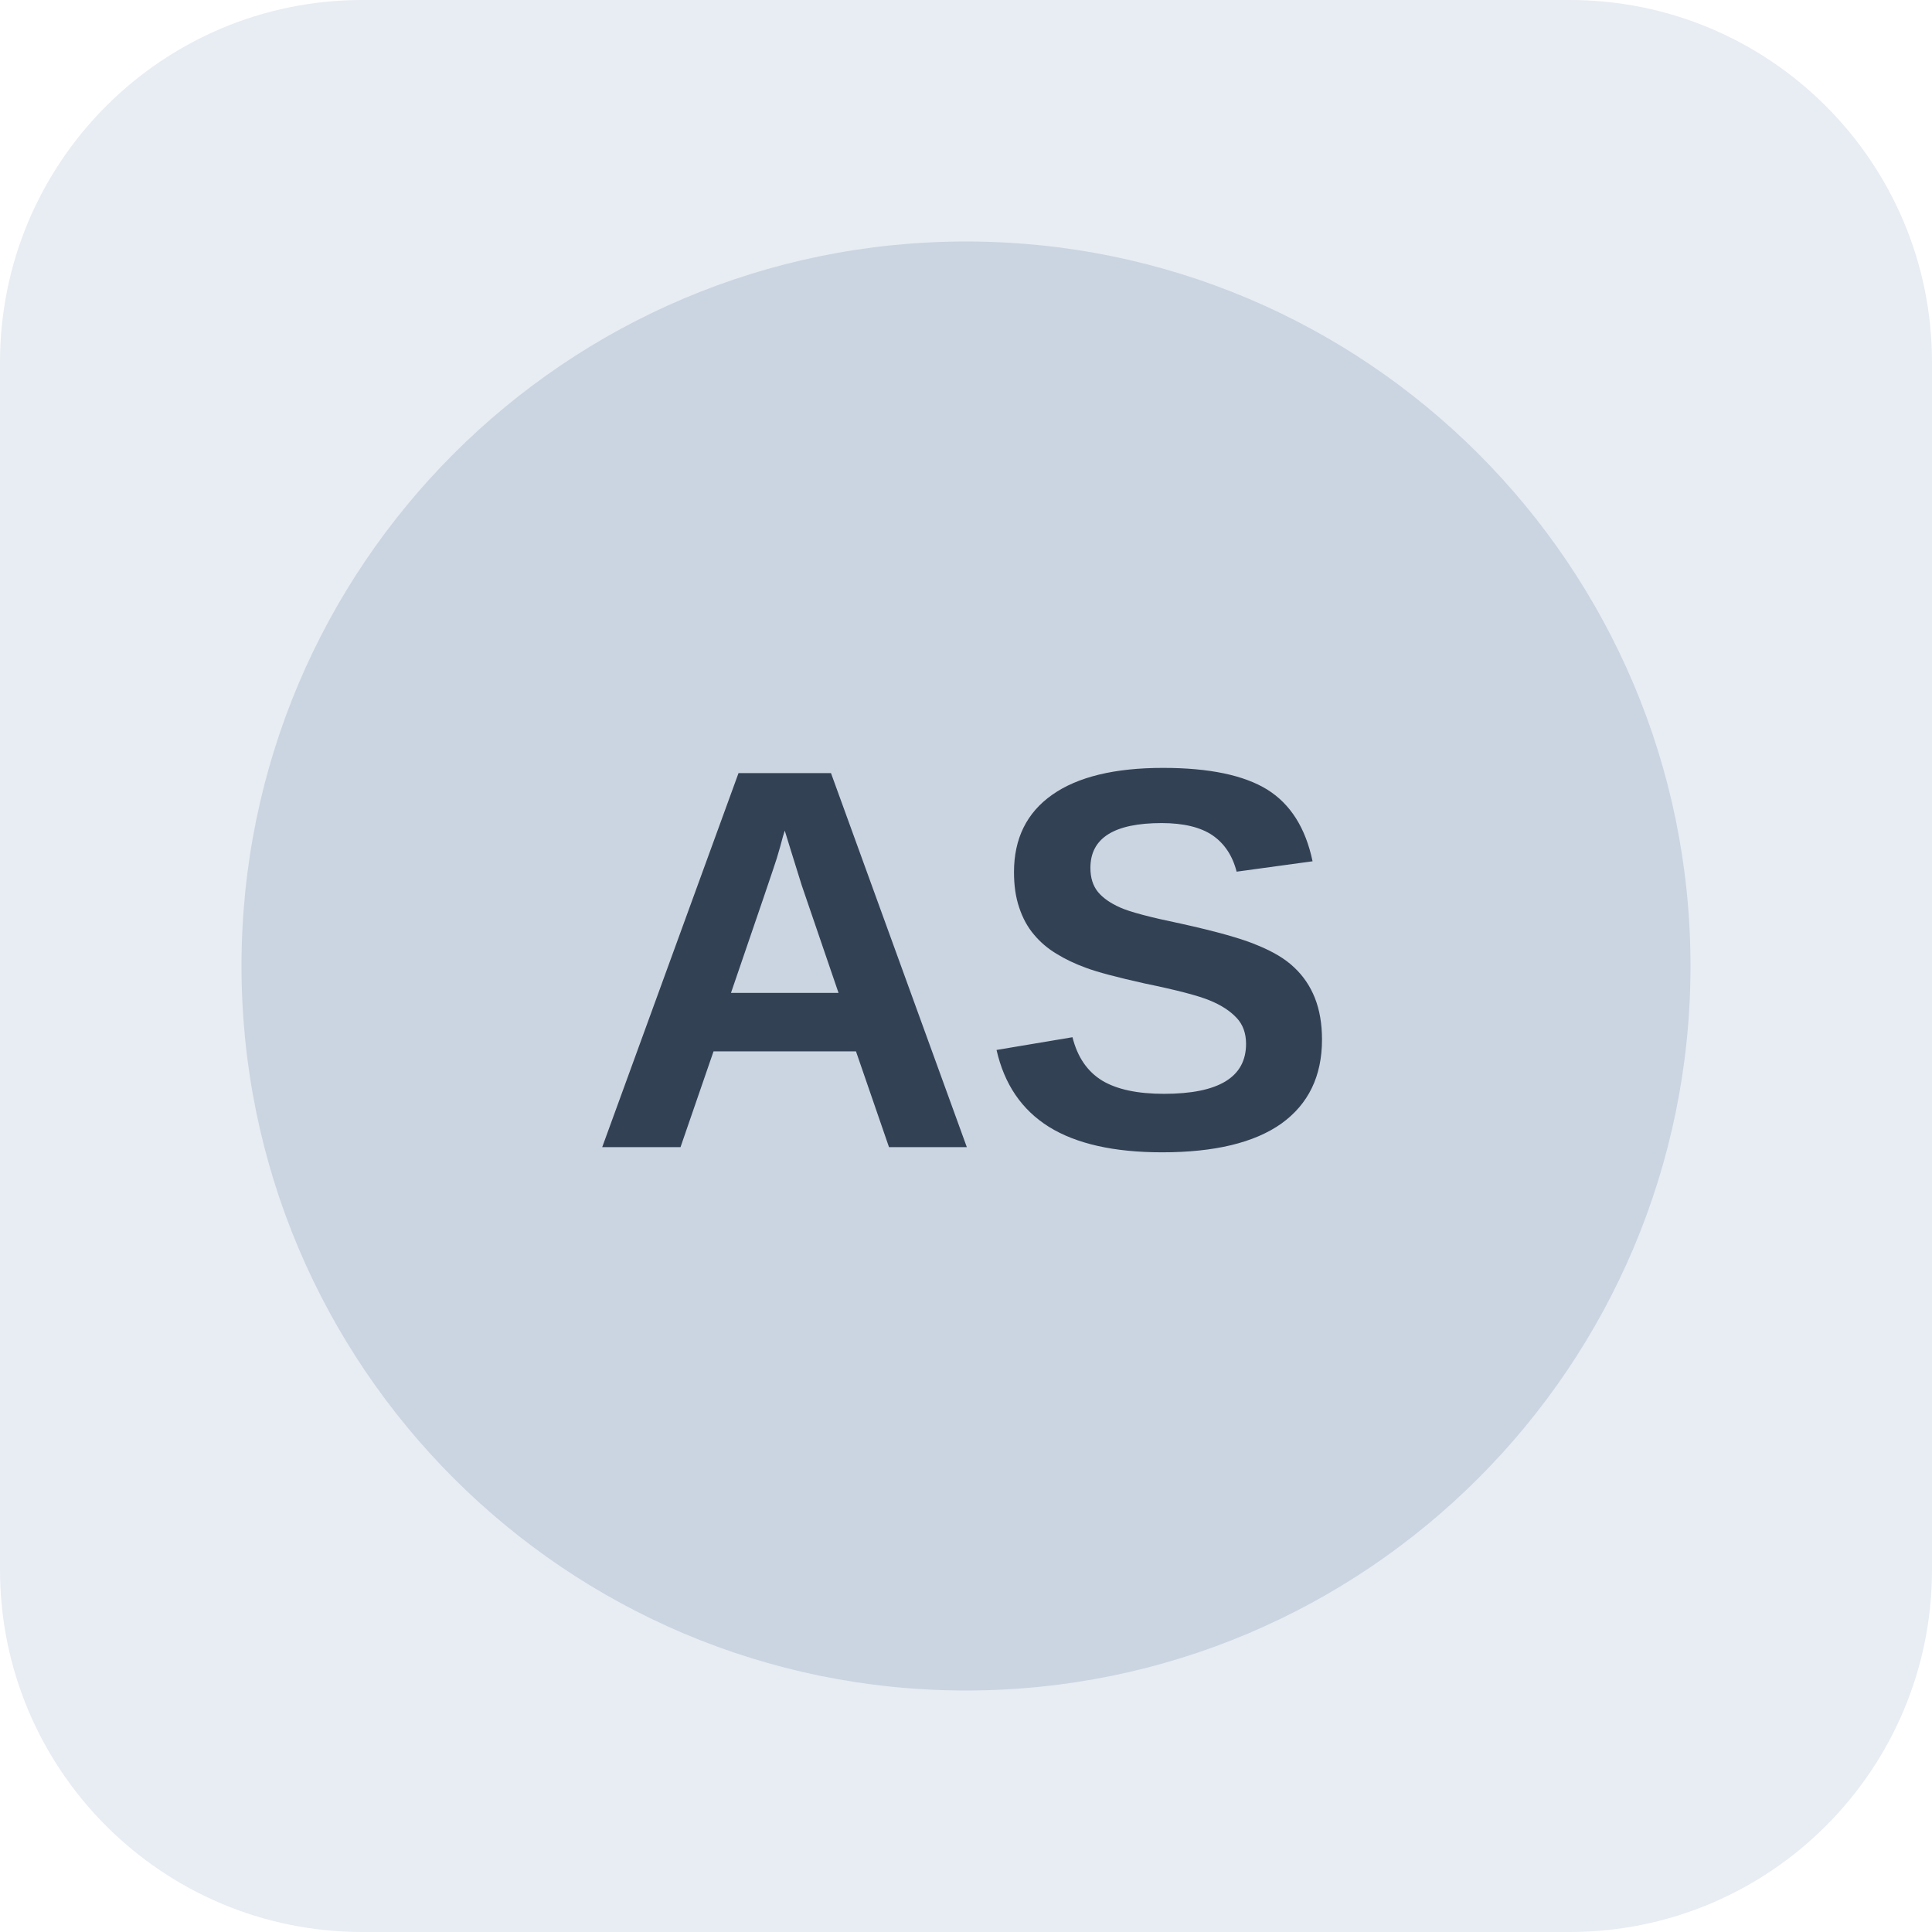
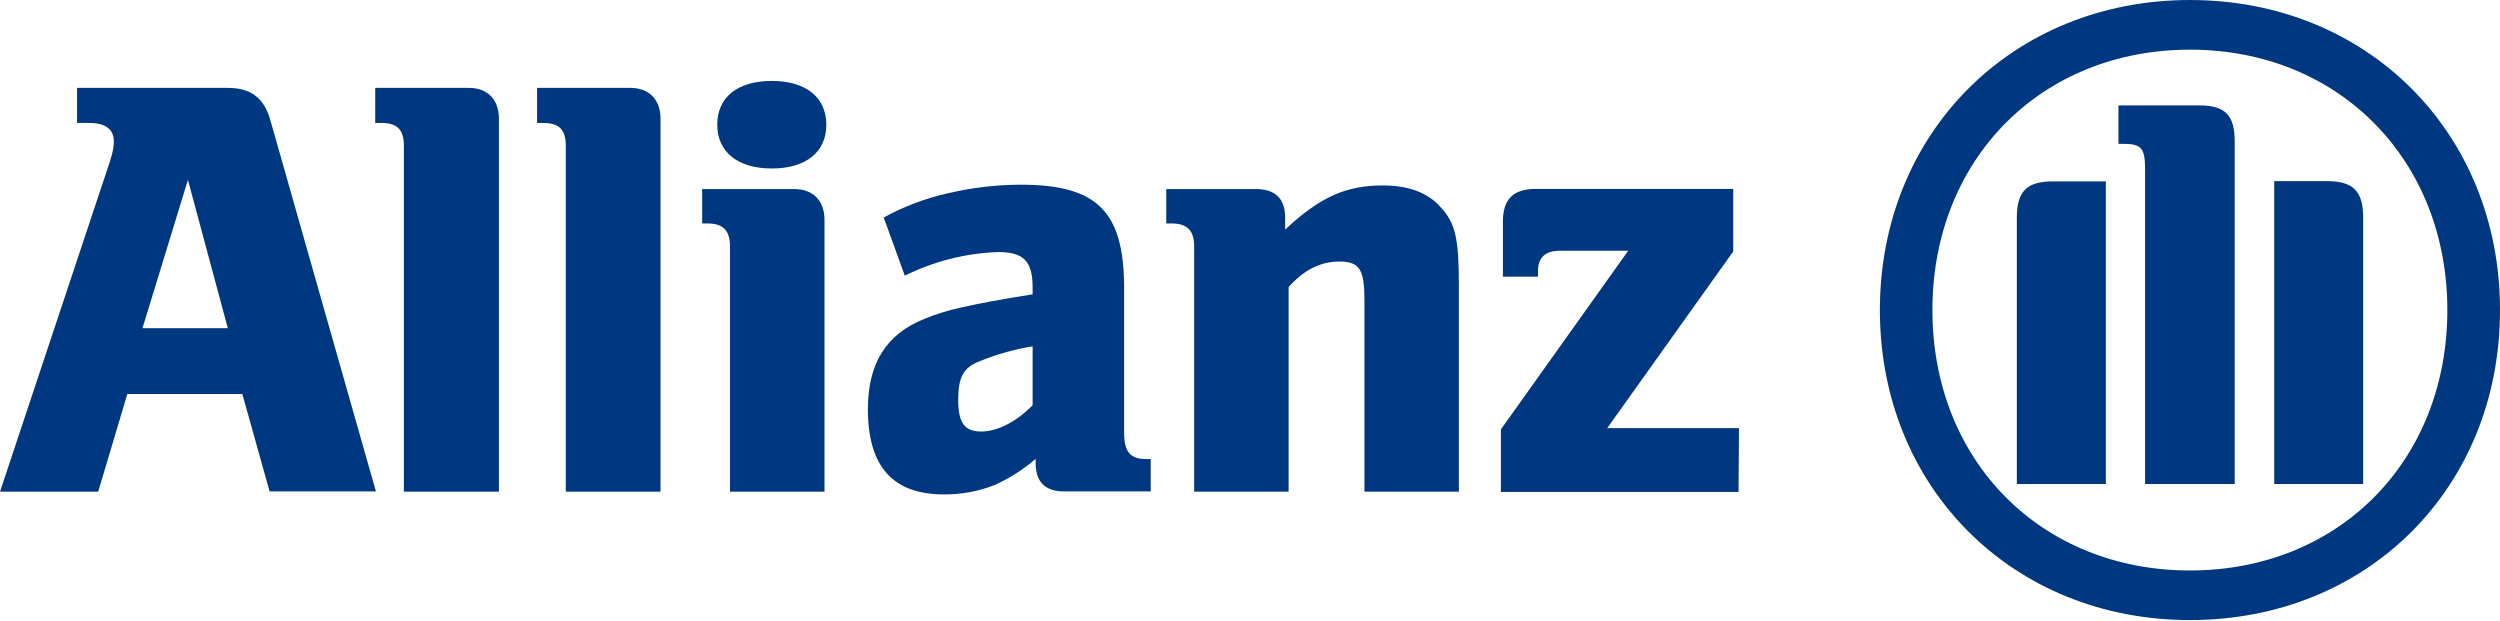
- <svg xmlns="http://www.w3.org/2000/svg" width="64" height="64" viewBox="0 0 64 64" role="img" aria-label="Neutral company reference placeholder">
-   <rect width="64" height="64" rx="12" fill="#e8edf3" />
-   <circle cx="32" cy="32" r="24" fill="#cbd5e1" />
-   <text x="32" y="38" text-anchor="middle" font-family="Arial,sans-serif" font-size="18" font-weight="700" fill="#334155">AS</text>
+ <svg xmlns="http://www.w3.org/2000/svg" width="141.03mm" height="34.98mm" viewBox="0 0 399.76 99.15">
+   <path d="M36.43,52.48H22.78l7.27-23.72ZM15.7,78.62,20.36,63H38.75l4.36,15.58h17L43.22,19.18c-1-3.51-3.1-5.13-6.79-5.13H12.32v5.61h2c2.52,0,3.88,1,3.88,2.91,0,1.27-.28,2.33-1.28,5.22L0,78.62Z" fill="#003781" />
+   <path d="M79.78,78.62V19c0-3.11-1.82-4.95-4.83-4.95H60v5.61h1c2.51,0,3.58,1.07,3.58,3.61V78.62Z" fill="#003781" />
+   <path d="M105.62,78.62V19c0-3.11-1.85-4.95-4.84-4.95H85.88v5.61h1c2.52,0,3.59,1.07,3.59,3.61V78.62Z" fill="#003781" />
+   <path d="M132.13,19.94c0-4.33-3.21-7-8.71-7s-8.73,2.62-8.73,7,3.31,7,8.73,7,8.71-2.6,8.71-7m-.29,58.68V35.16c0-3.1-1.84-4.93-4.85-4.93H112.28v5.5h.87c2.51,0,3.58,1.16,3.58,3.68V78.62Z" fill="#003781" />
+   <path d="M165.12,55.38v9.41C162.59,67.4,159.51,69,156.9,69s-3.68-1.34-3.68-5,.76-5.21,3.48-6.26a38.66,38.66,0,0,1,8.42-2.36m-20.44-11.3a36.51,36.51,0,0,1,14.91-3.78c4.08,0,5.53,1.45,5.53,5.68v1.08c-6.19,1-8.13,1.38-11.62,2.15A34.7,34.7,0,0,0,147.78,51c-6.11,2.45-9,7.17-9,14.42,0,9.2,4,13.64,12.19,13.64a21.94,21.94,0,0,0,8.14-1.53,27.07,27.07,0,0,0,6.49-4.16v.68c0,3,1.54,4.53,4.55,4.53H184V73.41h-.68c-2.61,0-3.57-1.17-3.57-4.26V46.1c0-12.29-4.27-16.57-16.58-16.57a51.9,51.9,0,0,0-11.59,1.37,38.84,38.84,0,0,0-10.27,3.88Z" fill="#003781" />
+   <path d="M206.05,78.62V45.9c2.53-2.81,5.13-4.08,8.13-4.08,3.21,0,4,1.27,4,6.14V78.62h15.1V45.72c0-7.66-.55-10.08-3-12.68-2-2.25-5.13-3.39-9.12-3.39-5.91,0-10.07,1.83-15.66,7.06V34.78c0-3-1.57-4.55-4.66-4.55H186.49v5.5h.87c2.51,0,3.59,1.16,3.59,3.68V78.62Z" fill="#003781" />
+   <path d="M278.07,68.46H257l20.15-28.25v-10H245.55c-3.58,0-5.23,1.64-5.23,5.23v8.8h5.61v-.86c0-2.23,1.16-3.29,3.57-3.29h10.86L240,68.66v10h38Z" fill="#003781" />
+   <path d="M357.34,77.39V22.68c0-4.36-1.55-5.83-5.78-5.83H338.75V23h.77c2.92,0,3.49.66,3.49,4.18V77.39Zm6.32,0h14.22V34.78c0-4.28-1.65-5.82-5.82-5.82h-8.4Zm-26.93,0V29H328.3c-4.17,0-5.8,1.54-5.8,5.82V77.39Zm54.61-27.81c0,24.11-17.34,41.64-41.15,41.64S309,73.69,309,49.58,326.37,7.94,350.19,7.94s41.15,17.63,41.15,41.64m8.42,0C399.76,21.23,378.55,0,350.19,0S300.6,21.23,300.6,49.58s21.21,49.57,49.59,49.57S399.76,78,399.76,49.58" fill="#003781" />
</svg>
